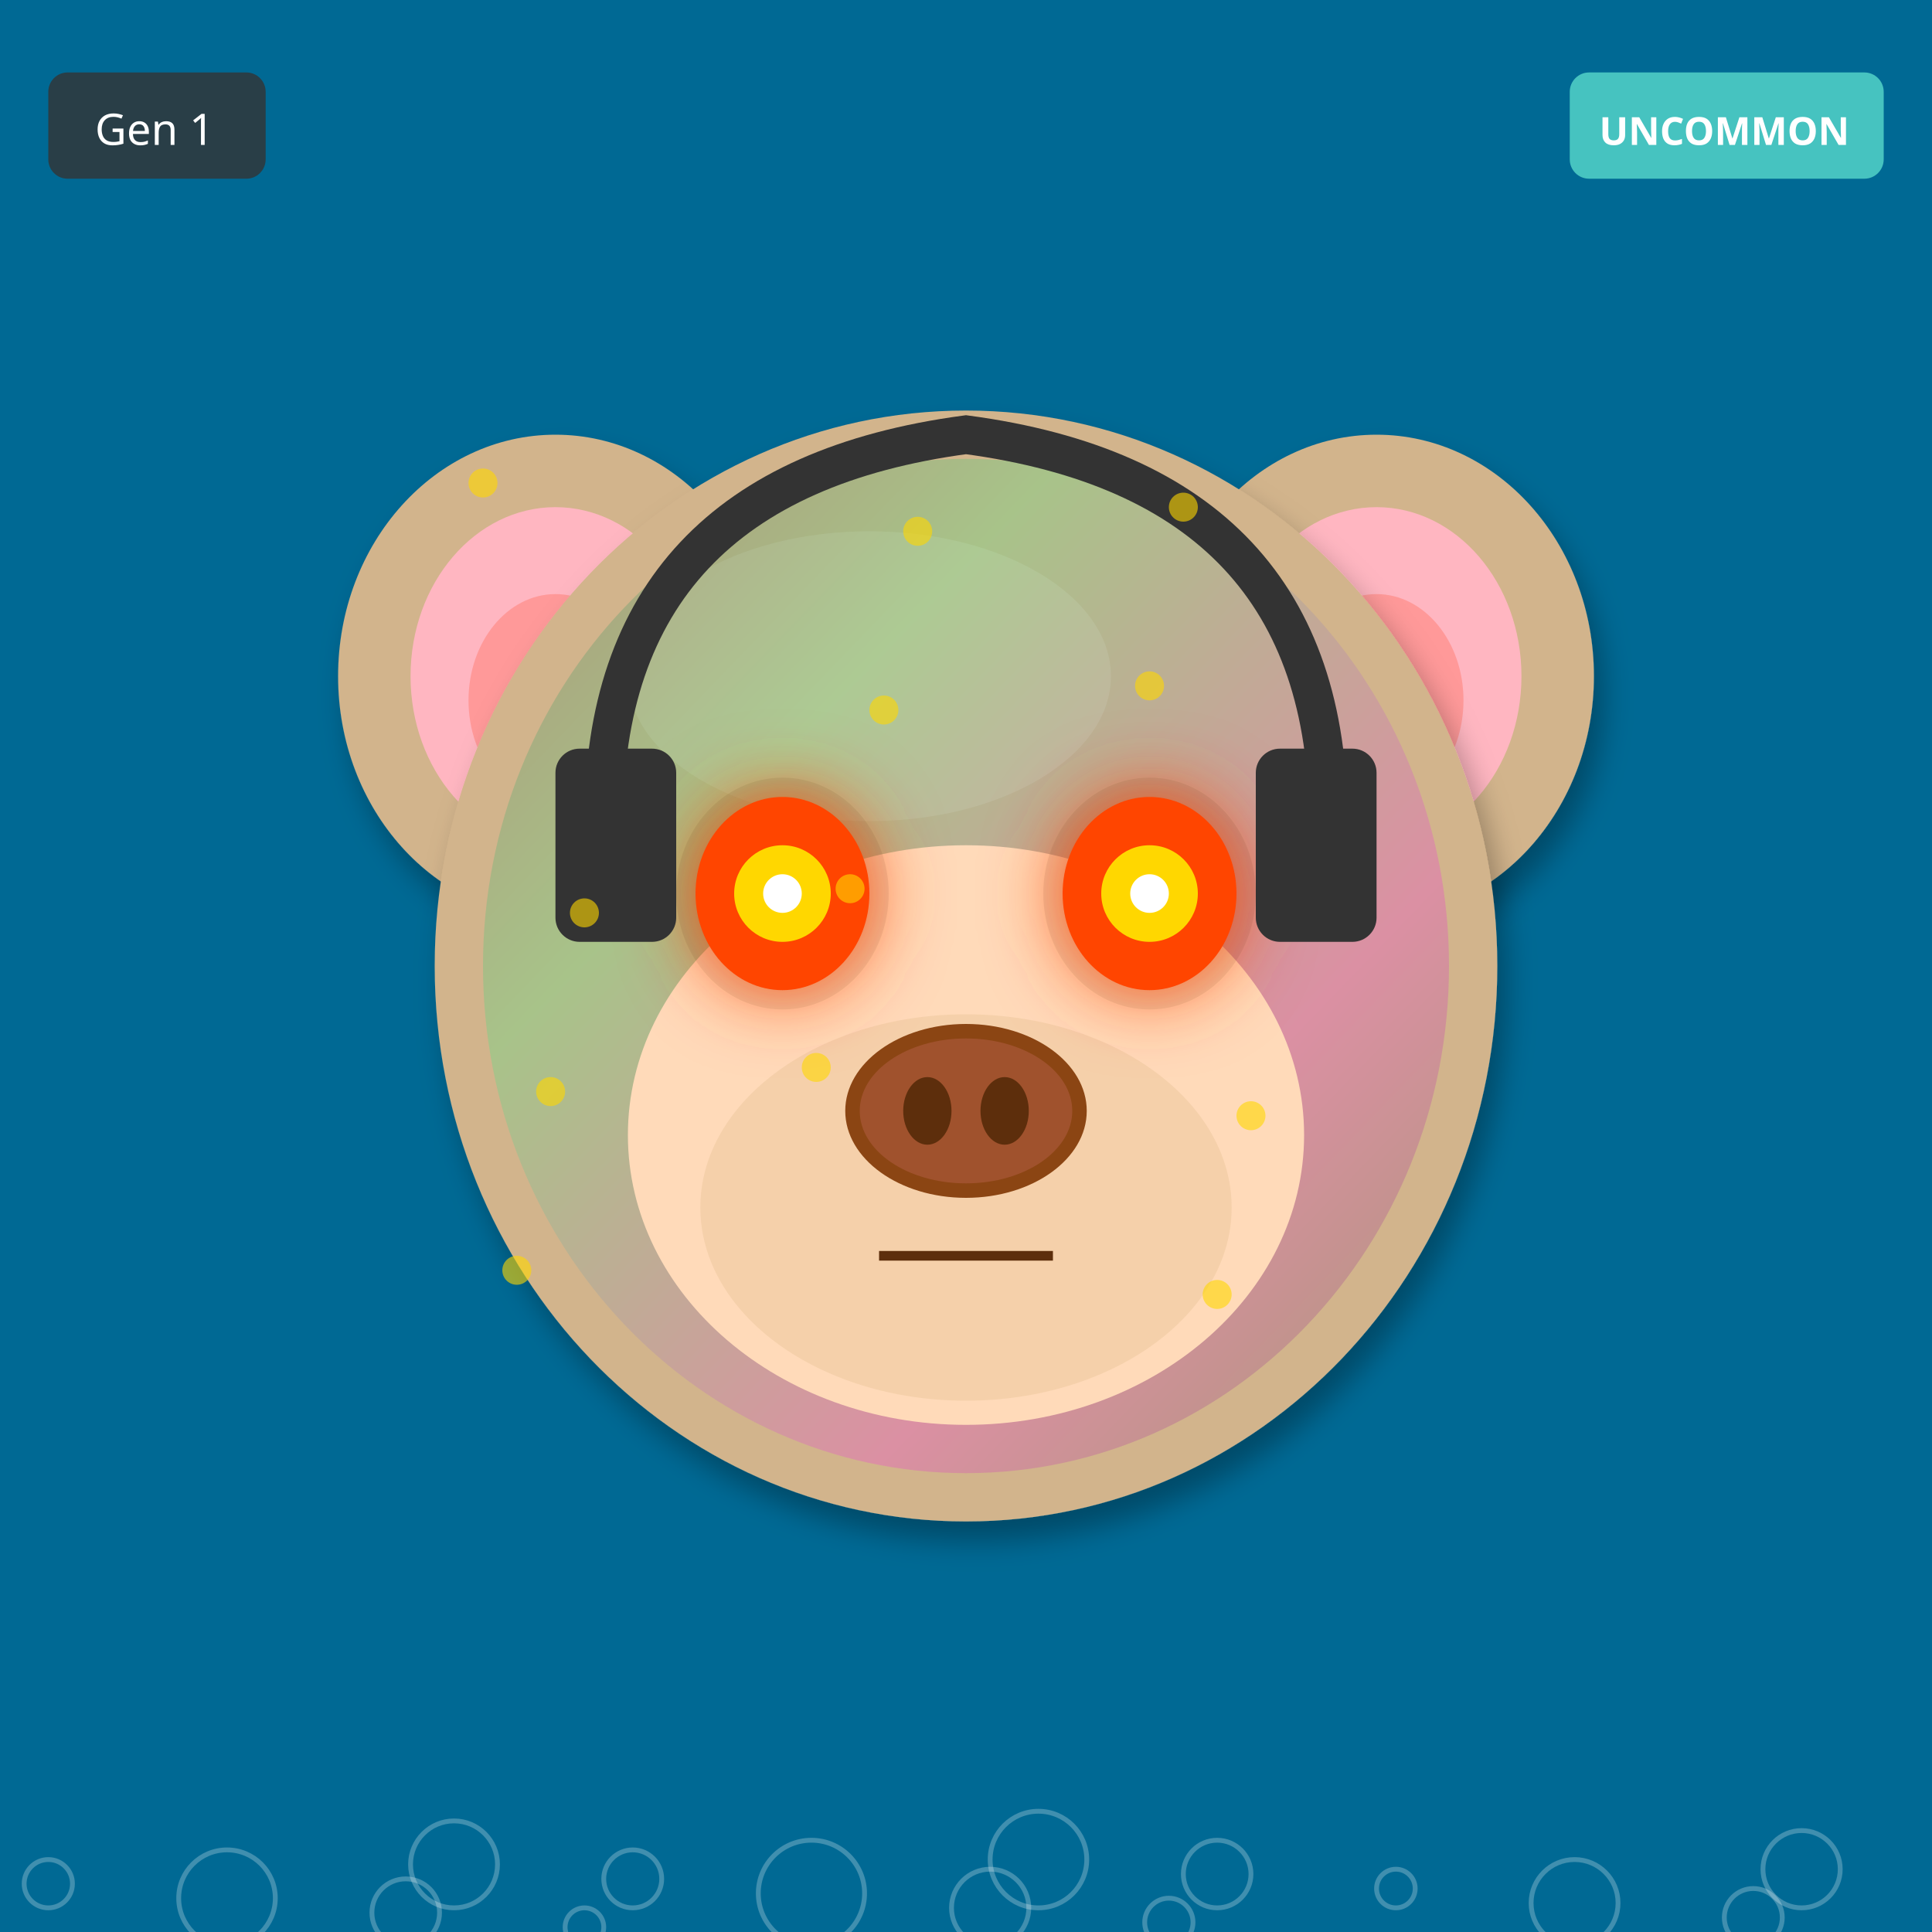
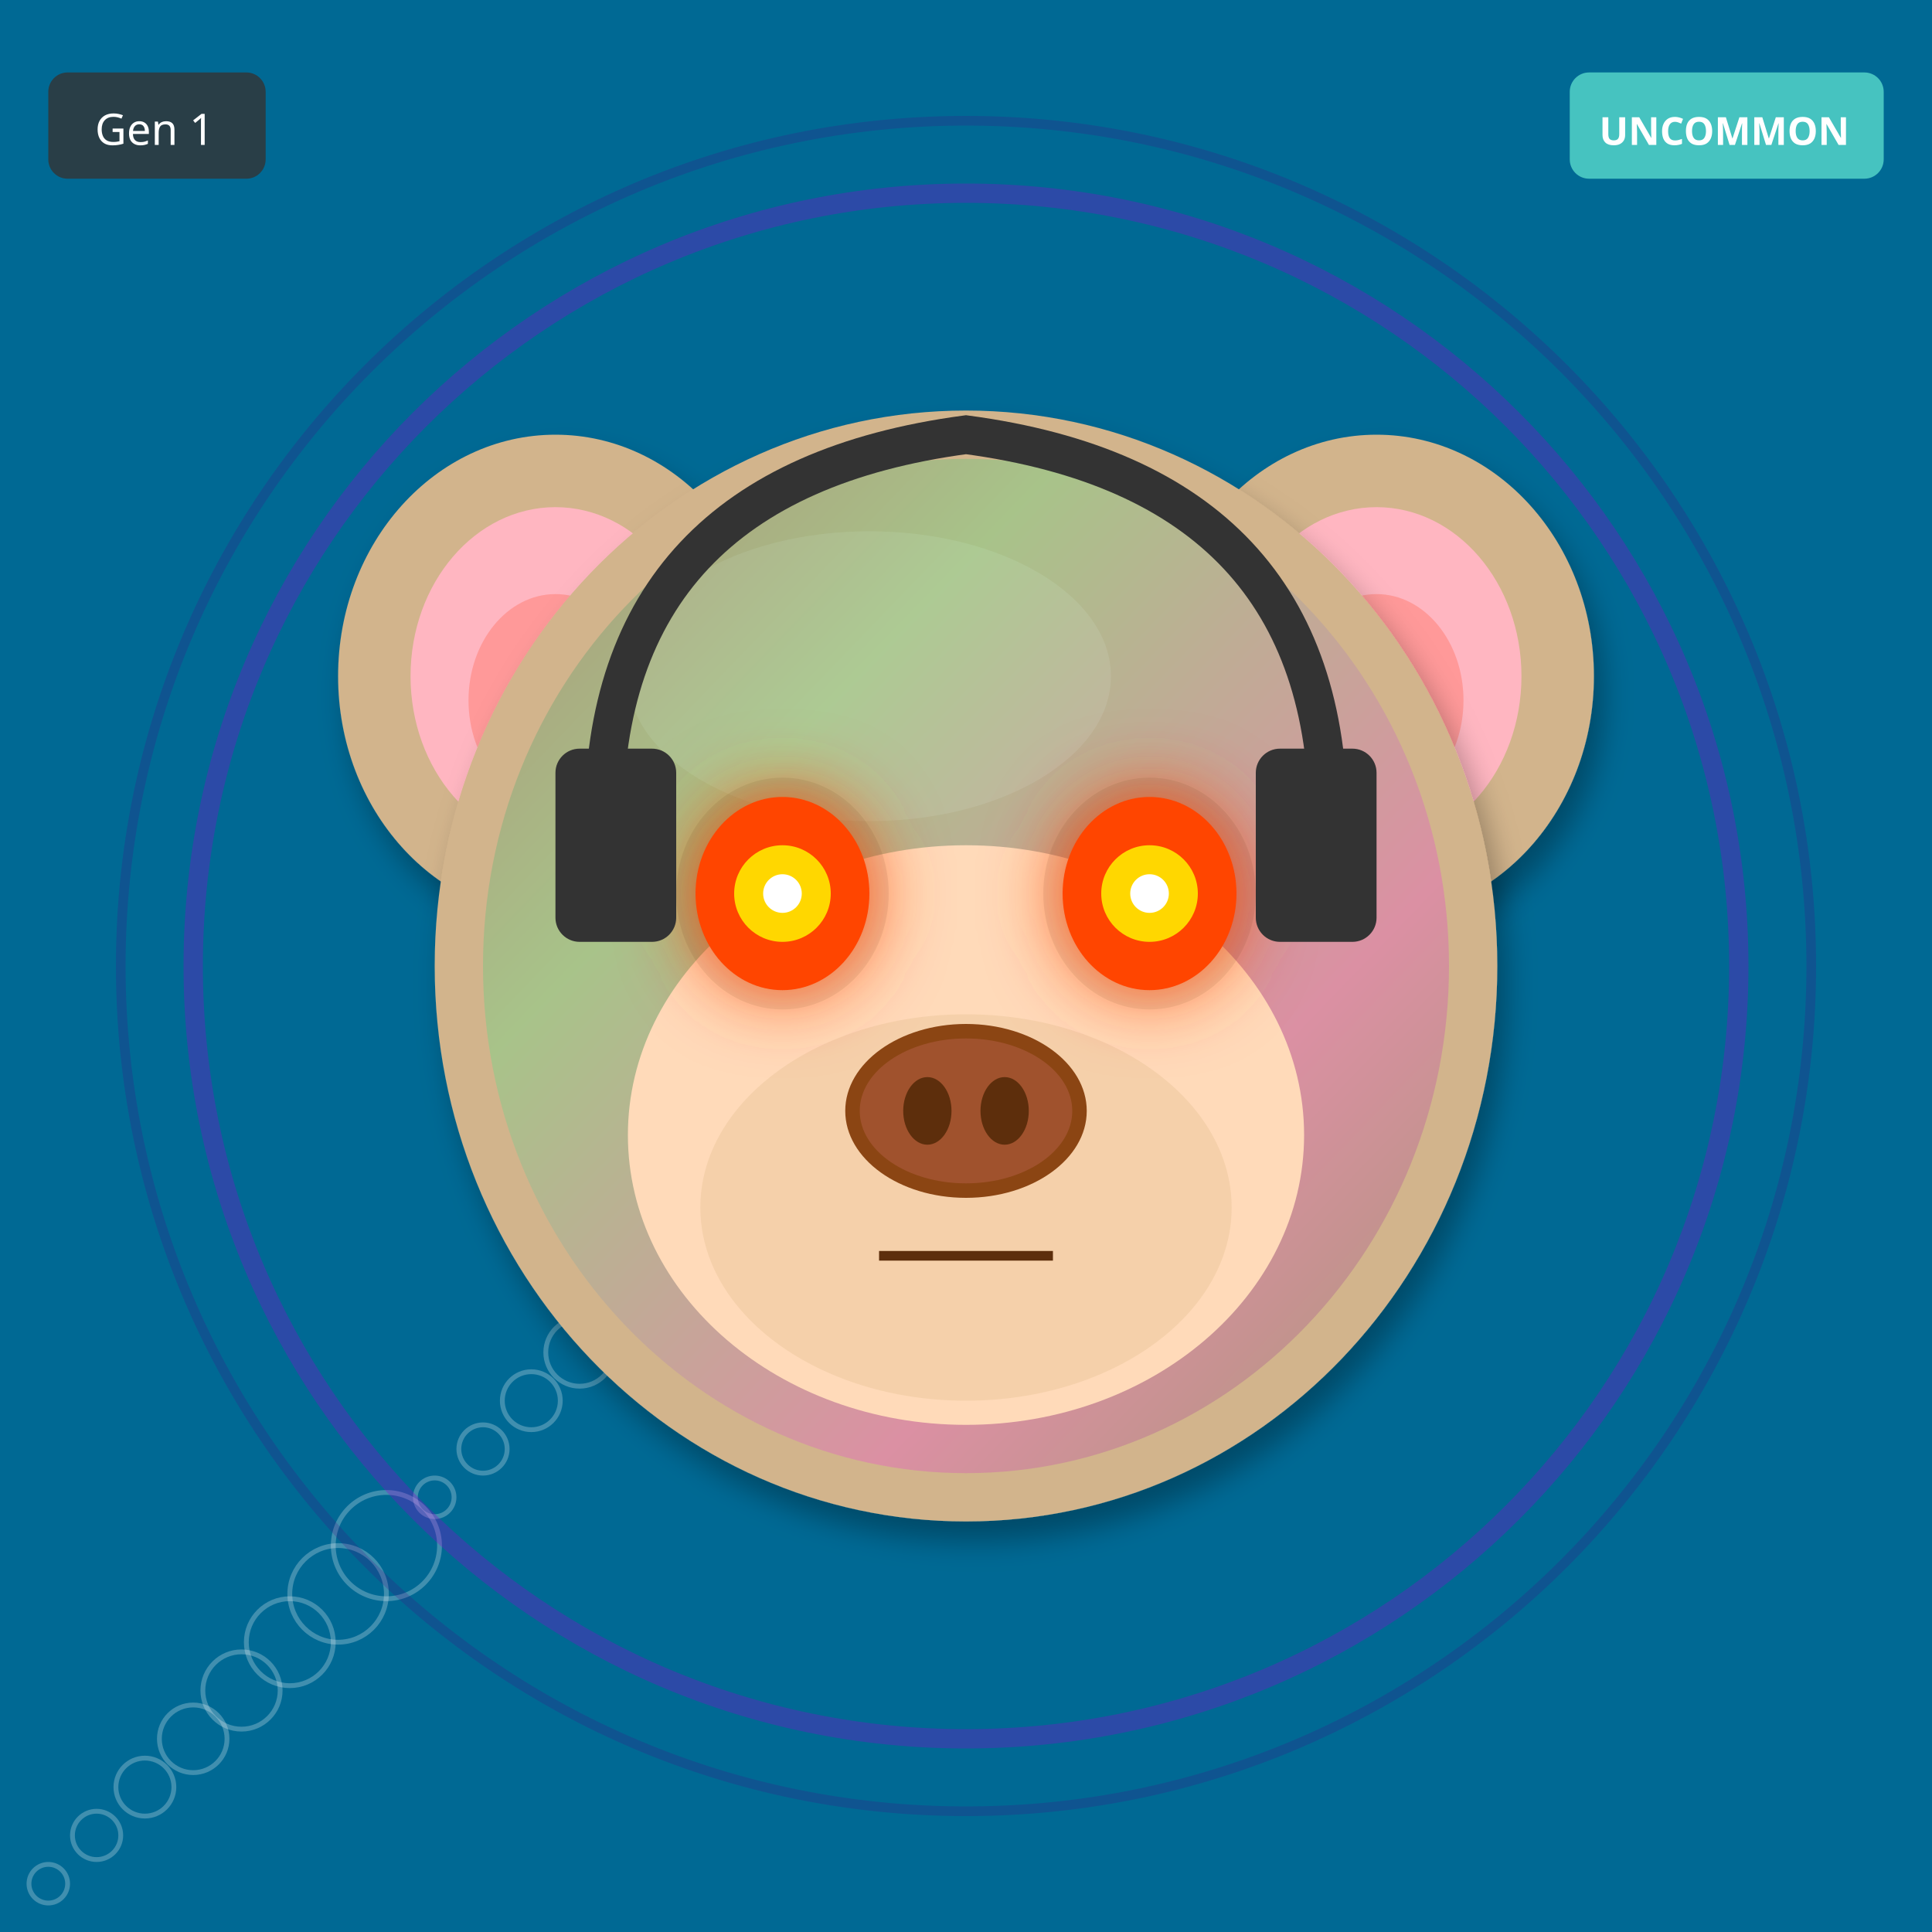
<svg xmlns="http://www.w3.org/2000/svg" width="400" height="400" viewBox="0 0 400 400">
  <defs>
    <filter id="shadow" x="-20%" y="-20%" width="140%" height="140%">
      <feDropShadow dx="2" dy="4" stdDeviation="3" flood-opacity="0.3" />
    </filter>
    <filter id="glow" x="-50%" y="-50%" width="200%" height="200%">
      <feGaussianBlur stdDeviation="8" result="blur" />
      <feMerge>
        <feMergeNode in="blur" />
        <feMergeNode in="SourceGraphic" />
      </feMerge>
    </filter>
    <linearGradient id="rainbow-body" x1="0%" y1="0%" x2="100%" y2="100%">
      <stop offset="0%" stop-color="#FF6B6B" />
      <stop offset="25%" stop-color="#FFE66D" />
      <stop offset="50%" stop-color="#4ECDC4" />
      <stop offset="75%" stop-color="#45B7D1" />
      <stop offset="100%" stop-color="#DDA0DD" />
    </linearGradient>
    <radialGradient id="galaxy-body" cx="30%" cy="30%">
      <stop offset="0%" stop-color="#E6E6FA" />
      <stop offset="50%" stop-color="#9370DB" />
      <stop offset="100%" stop-color="#1A0033" />
    </radialGradient>
    <linearGradient id="holo-body" x1="0%" y1="0%" x2="100%" y2="100%">
      <stop offset="0%" stop-color="#FF00FF" />
      <stop offset="50%" stop-color="#00FFFF" />
      <stop offset="100%" stop-color="#FFFF00" />
    </linearGradient>
    <linearGradient id="sky-gradient" x1="0%" y1="0%" x2="0%" y2="100%">
      <stop offset="0%" stop-color="#87CEEB" />
      <stop offset="100%" stop-color="#E0F4FF" />
    </linearGradient>
    <linearGradient id="grass-gradient" x1="0%" y1="0%" x2="0%" y2="100%">
      <stop offset="0%" stop-color="#90EE90" />
      <stop offset="100%" stop-color="#228B22" />
    </linearGradient>
    <linearGradient id="sunset-gradient" x1="0%" y1="0%" x2="0%" y2="100%">
      <stop offset="0%" stop-color="#FF6B6B" />
      <stop offset="50%" stop-color="#FFE66D" />
      <stop offset="100%" stop-color="#4ECDC4" />
    </linearGradient>
    <linearGradient id="aurora-gradient" x1="0%" y1="0%" x2="100%" y2="100%">
      <stop offset="0%" stop-color="#0D1B2A" />
      <stop offset="30%" stop-color="#00FF7F" />
      <stop offset="70%" stop-color="#FF00FF" />
      <stop offset="100%" stop-color="#0D1B2A" />
    </linearGradient>
    <radialGradient id="multiverse-gradient" cx="50%" cy="50%">
      <stop offset="0%" stop-color="#FFD700" />
      <stop offset="40%" stop-color="#FF00FF" />
      <stop offset="70%" stop-color="#00FFFF" />
      <stop offset="100%" stop-color="#000" />
    </radialGradient>
    <linearGradient id="rift-gradient" x1="0%" y1="0%" x2="100%" y2="100%">
      <stop offset="0%" stop-color="#000" />
      <stop offset="30%" stop-color="#9400D3" />
      <stop offset="50%" stop-color="#00FFFF" />
      <stop offset="70%" stop-color="#9400D3" />
      <stop offset="100%" stop-color="#000" />
    </linearGradient>
    <linearGradient id="heaven-gradient" x1="0%" y1="0%" x2="0%" y2="100%">
      <stop offset="0%" stop-color="#FFF" />
      <stop offset="50%" stop-color="#FFD700" stop-opacity="0.3" />
      <stop offset="100%" stop-color="#F0F8FF" />
    </linearGradient>
    <clipPath id="head-clip">
      <ellipse cx="200" cy="200" rx="110" ry="115" />
    </clipPath>
  </defs>
  <rect width="400" height="400" fill="#006994" />
-   <circle cx="121" cy="399" r="4" fill="none" stroke="white" opacity="0.25" />
-   <circle cx="242" cy="398" r="5" fill="none" stroke="white" opacity="0.25" />
-   <circle cx="363" cy="397" r="6" fill="none" stroke="white" opacity="0.25" />
-   <circle cx="84" cy="396" r="7" fill="none" stroke="white" opacity="0.25" />
-   <circle cx="205" cy="395" r="8" fill="none" stroke="white" opacity="0.25" />
-   <circle cx="326" cy="394" r="9" fill="none" stroke="white" opacity="0.25" />
-   <circle cx="47" cy="393" r="10" fill="none" stroke="white" opacity="0.25" />
-   <circle cx="168" cy="392" r="11" fill="none" stroke="white" opacity="0.25" />
-   <circle cx="289" cy="391" r="4" fill="none" stroke="white" opacity="0.25" />
-   <circle cx="10" cy="390" r="5" fill="none" stroke="white" opacity="0.25" />
-   <circle cx="131" cy="389" r="6" fill="none" stroke="white" opacity="0.25" />
-   <circle cx="252" cy="388" r="7" fill="none" stroke="white" opacity="0.25" />
-   <circle cx="373" cy="387" r="8" fill="none" stroke="white" opacity="0.25" />
-   <circle cx="94" cy="386" r="9" fill="none" stroke="white" opacity="0.25" />
-   <circle cx="215" cy="385" r="10" fill="none" stroke="white" opacity="0.25" />
+   <circle cx="10" cy="390" r="4" fill="none" stroke="white" opacity="0.25" />
+   <circle cx="20" cy="380" r="5" fill="none" stroke="white" opacity="0.25" />
+   <circle cx="30" cy="370" r="6" fill="none" stroke="white" opacity="0.25" />
+   <circle cx="40" cy="360" r="7" fill="none" stroke="white" opacity="0.25" />
+   <circle cx="50" cy="350" r="8" fill="none" stroke="white" opacity="0.25" />
+   <circle cx="60" cy="340" r="9" fill="none" stroke="white" opacity="0.25" />
+   <circle cx="70" cy="330" r="10" fill="none" stroke="white" opacity="0.25" />
+   <circle cx="80" cy="320" r="11" fill="none" stroke="white" opacity="0.25" />
+   <circle cx="90" cy="310" r="4" fill="none" stroke="white" opacity="0.25" />
+   <circle cx="100" cy="300" r="5" fill="none" stroke="white" opacity="0.25" />
+   <circle cx="110" cy="290" r="6" fill="none" stroke="white" opacity="0.25" />
+   <circle cx="120" cy="280" r="7" fill="none" stroke="white" opacity="0.25" />
+   <circle cx="130" cy="270" r="8" fill="none" stroke="white" opacity="0.25" />
+   <circle cx="140" cy="260" r="9" fill="none" stroke="white" opacity="0.25" />
+   <circle cx="150" cy="250" r="10" fill="none" stroke="white" opacity="0.25" />
+   <circle cx="200" cy="200" r="160" fill="none" stroke="#9400D3" stroke-width="4" opacity="0.3" />
+   <circle cx="200" cy="200" r="175" fill="none" stroke="#4B0082" stroke-width="2" opacity="0.2" />
  <ellipse cx="115" cy="140" rx="45" ry="50" fill="#D2B48C" filter="url(#shadow)" />
  <ellipse cx="115" cy="140" rx="30" ry="35" fill="#FFB6C1" />
  <ellipse cx="115" cy="145" rx="18" ry="22" fill="#FF9999" />
  <ellipse cx="285" cy="140" rx="45" ry="50" fill="#D2B48C" filter="url(#shadow)" />
  <ellipse cx="285" cy="140" rx="30" ry="35" fill="#FFB6C1" />
  <ellipse cx="285" cy="145" rx="18" ry="22" fill="#FF9999" />
  <ellipse cx="200" cy="200" rx="110" ry="115" fill="#D2B48C" filter="url(#shadow)" />
  <ellipse cx="180" cy="140" rx="50" ry="30" fill="#E8D4B8" opacity="0.3" />
  <g clip-path="url(#head-clip)">
    <ellipse cx="200" cy="200" rx="100" ry="105" fill="url(#aurora-gradient)" opacity="0.2" />
  </g>
  <ellipse cx="200" cy="235" rx="70" ry="60" fill="#FFDAB9" />
  <ellipse cx="200" cy="250" rx="55" ry="40" fill="#DEB887" opacity="0.3" />
  <ellipse cx="162" cy="185" rx="22" ry="24" fill="#000" opacity="0.08" />
  <ellipse cx="238" cy="185" rx="22" ry="24" fill="#000" opacity="0.08" />
  <ellipse cx="162" cy="185" rx="18" ry="20" fill="#FF4500" filter="url(#glow)" />
  <circle cx="162" cy="185" r="10" fill="#FFD700" />
  <circle cx="162" cy="185" r="4" fill="#FFF" />
  <ellipse cx="238" cy="185" rx="18" ry="20" fill="#FF4500" filter="url(#glow)" />
  <circle cx="238" cy="185" r="10" fill="#FFD700" />
  <circle cx="238" cy="185" r="4" fill="#FFF" />
  <g>
    <ellipse cx="200" cy="230" rx="25" ry="18" fill="#8B4513" />
    <ellipse cx="200" cy="230" rx="22" ry="15" fill="#A0522D" />
    <ellipse cx="192" cy="230" rx="5" ry="7" fill="#5D2E0C" />
    <ellipse cx="208" cy="230" rx="5" ry="7" fill="#5D2E0C" />
  </g>
  <line x1="182" y1="260" x2="218" y2="260" stroke="#5D2E0C" stroke-width="2" />
  <path d="M125 170 Q125 100 200 90 Q275 100 275 170" stroke="#333" stroke-width="8" fill="none" />
  <rect x="115" y="155" width="25" height="40" rx="5" fill="#333" />
  <rect x="260" y="155" width="25" height="40" rx="5" fill="#333" />
-   <circle cx="100" cy="100" r="3" fill="#FFD700" opacity="0.6" />
-   <circle cx="169" cy="221" r="3" fill="#FFD700" opacity="0.6" />
-   <circle cx="238" cy="142" r="3" fill="#FFD700" opacity="0.6" />
-   <circle cx="107" cy="263" r="3" fill="#FFD700" opacity="0.6" />
-   <circle cx="176" cy="184" r="3" fill="#FFD700" opacity="0.6" />
-   <circle cx="245" cy="105" r="3" fill="#FFD700" opacity="0.6" />
-   <circle cx="114" cy="226" r="3" fill="#FFD700" opacity="0.6" />
-   <circle cx="183" cy="147" r="3" fill="#FFD700" opacity="0.6" />
-   <circle cx="252" cy="268" r="3" fill="#FFD700" opacity="0.6" />
-   <circle cx="121" cy="189" r="3" fill="#FFD700" opacity="0.6" />
-   <circle cx="190" cy="110" r="3" fill="#FFD700" opacity="0.6" />
-   <circle cx="259" cy="231" r="3" fill="#FFD700" opacity="0.6" />
  <g transform="translate(325, 15)">
    <rect width="65" height="22" rx="4" fill="#4ECDC4" opacity="0.9" />
    <text x="32" y="15" font-size="8" fill="#FFF" text-anchor="middle" font-family="sans-serif" font-weight="bold">UNCOMMON</text>
  </g>
  <g transform="translate(10, 15)">
    <rect width="45" height="22" rx="4" fill="#333" opacity="0.8" />
    <text x="22" y="15" font-size="9" fill="#FFF" text-anchor="middle" font-family="sans-serif">Gen 1</text>
  </g>
</svg>
